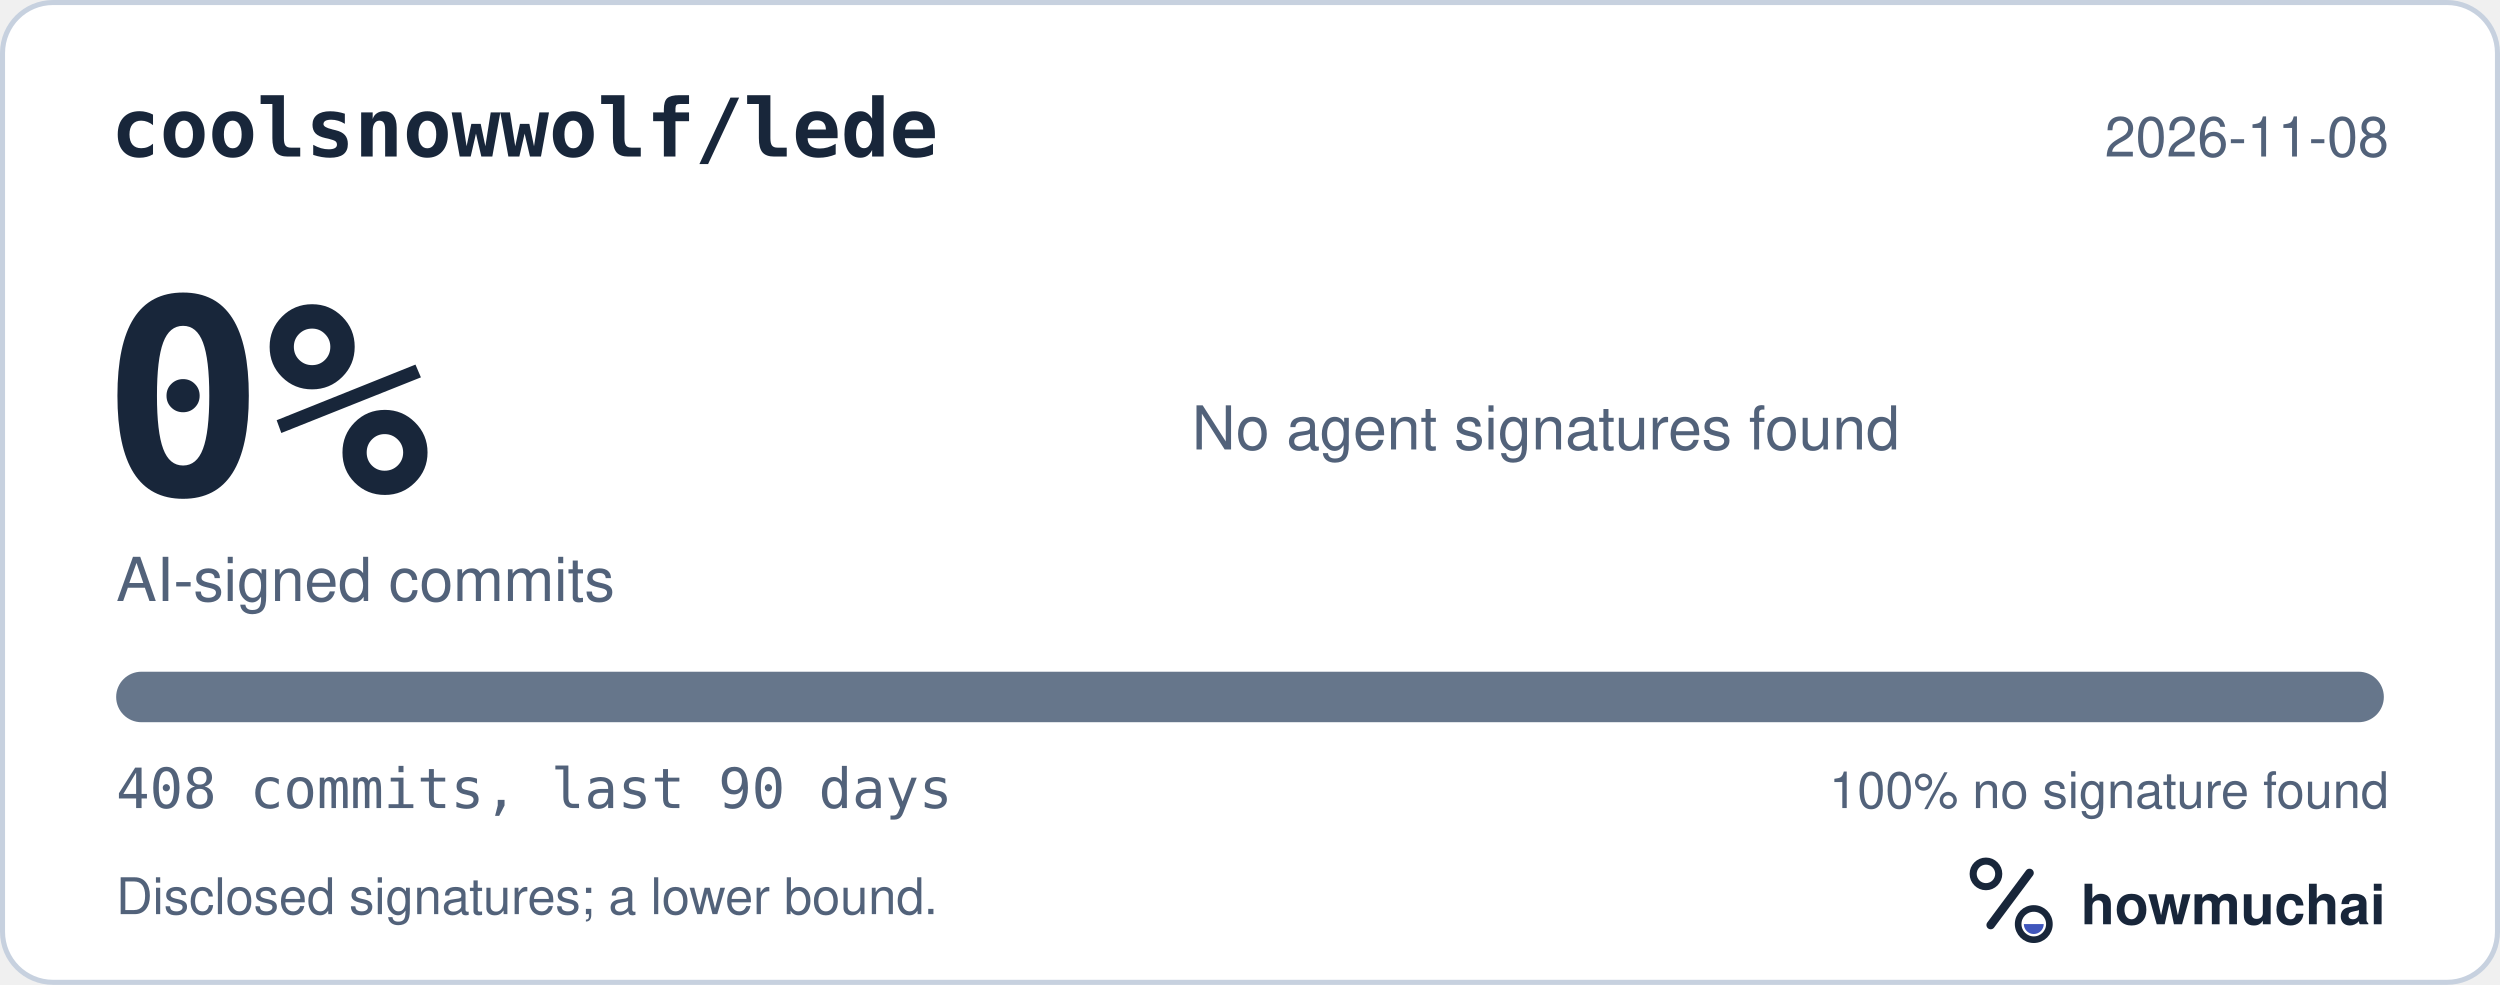
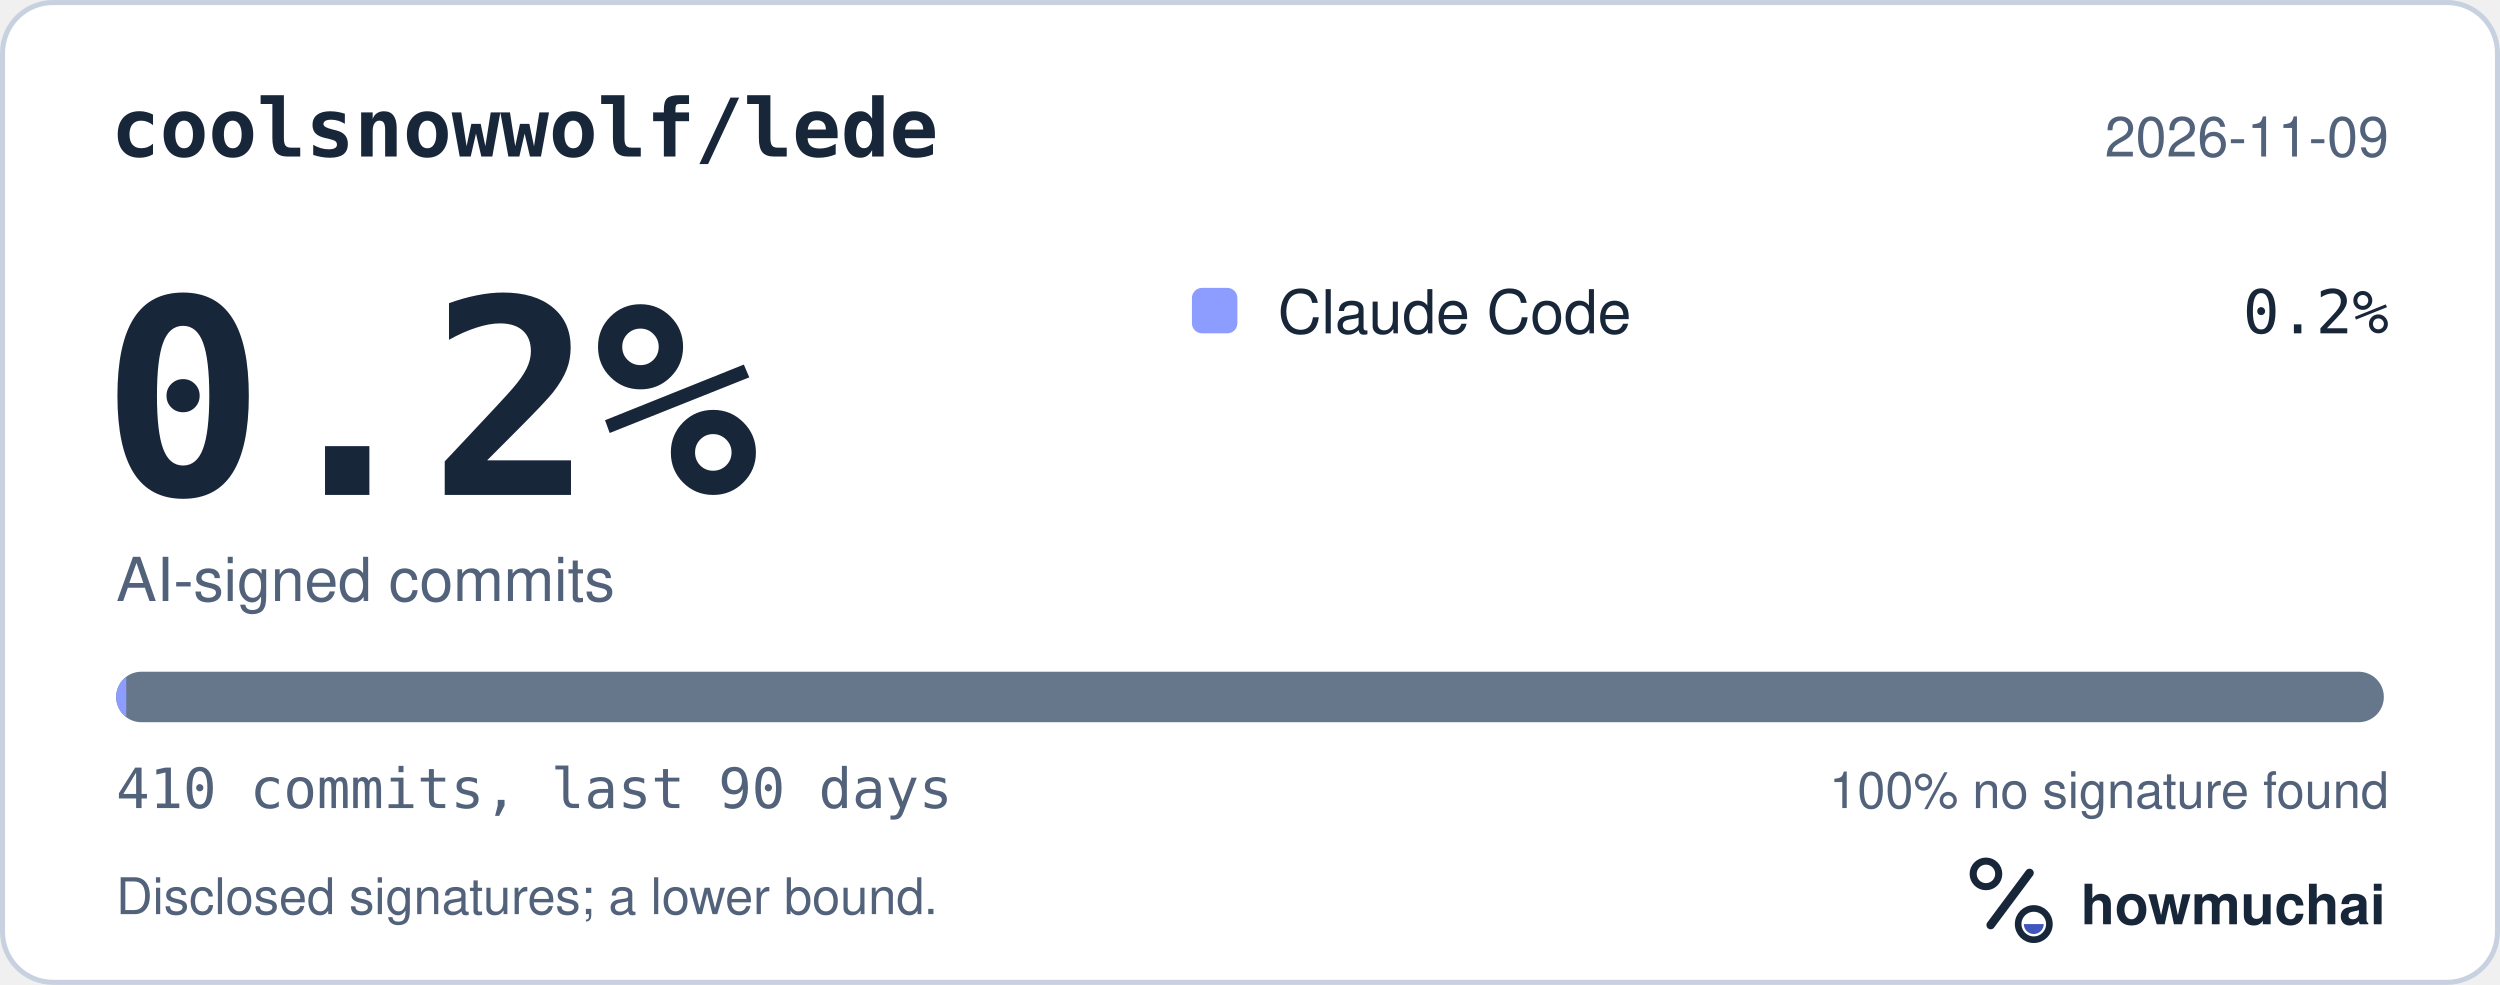
<svg xmlns="http://www.w3.org/2000/svg" width="495" height="195" viewBox="0 0 495 195" role="img" aria-labelledby="hm-t hm-d">
  <rect x="0.5" y="0.5" width="494" height="194" rx="10" fill="#FFFFFF" stroke="#C7D1DF" />
  <text x="22" y="31" fill="#18263A" font-family="ui-monospace, SF Mono, Menlo, Consolas, IBM Plex Mono, monospace" font-size="16" font-weight="600">coolsnowwolf/lede</text>
-   <text x="473" y="31" fill="#52627A" font-family="-apple-system, BlinkMacSystemFont, Segoe UI, Helvetica, Arial, Fira Sans, sans-serif" font-size="11" text-anchor="end">2026-11-08</text>
-   <text x="20" y="98" fill="#18263A" font-family="ui-monospace, SF Mono, Menlo, Consolas, IBM Plex Mono, monospace" font-size="54" font-weight="700">0%</text>
+   <text x="473" y="31" fill="#52627A" font-family="-apple-system, BlinkMacSystemFont, Segoe UI, Helvetica, Arial, Fira Sans, sans-serif" font-size="11" text-anchor="end">2026-11-09</text>
+   <text x="20" y="98" fill="#18263A" font-family="ui-monospace, SF Mono, Menlo, Consolas, IBM Plex Mono, monospace" font-size="54" font-weight="700">0.2%</text>
  <text x="23" y="119" fill="#52627A" font-family="-apple-system, BlinkMacSystemFont, Segoe UI, Helvetica, Arial, Fira Sans, sans-serif" font-size="12">AI-signed commits</text>
-   <text x="236" y="89" fill="#52627A" font-family="-apple-system, BlinkMacSystemFont, Segoe UI, Helvetica, Arial, Fira Sans, sans-serif" font-size="12">No agent signatures found</text>
+   <rect x="236" y="57" width="9" height="9" rx="2" fill="#8D9DFF" />
+   <text x="253" y="66" fill="#18263A" font-family="-apple-system, BlinkMacSystemFont, Segoe UI, Helvetica, Arial, Fira Sans, sans-serif" font-size="12">Claude Code</text>
+   <text x="473" y="66" fill="#18263A" font-family="ui-monospace, SF Mono, Menlo, Consolas, IBM Plex Mono, monospace" font-size="12" text-anchor="end">0.2%</text>
  <defs>
    <clipPath id="hm-bar">
      <rect x="23" y="133" width="449" height="10" rx="5" />
    </clipPath>
  </defs>
  <rect x="23" y="133" width="449" height="10" rx="5" fill="#66768B" />
-   <g clip-path="url(#hm-bar)" />
-   <text x="23" y="160" fill="#52627A" font-family="ui-monospace, SF Mono, Menlo, Consolas, IBM Plex Mono, monospace" font-size="11">408 commits, last 90 days</text>
+   <g clip-path="url(#hm-bar)">
+     <rect x="23.00" y="133" width="2.00" height="10" fill="#8D9DFF" />
+   </g>
+   <text x="23" y="160" fill="#52627A" font-family="ui-monospace, SF Mono, Menlo, Consolas, IBM Plex Mono, monospace" font-size="11">410 commits, last 90 days</text>
  <text x="473" y="160" fill="#52627A" font-family="-apple-system, BlinkMacSystemFont, Segoe UI, Helvetica, Arial, Fira Sans, sans-serif" font-size="10" text-anchor="end">100% no signature found</text>
  <text x="23" y="181" fill="#52627A" font-family="-apple-system, BlinkMacSystemFont, Segoe UI, Helvetica, Arial, Fira Sans, sans-serif" font-size="10">Disclosed signatures; a lower bound.</text>
  <g transform="translate(386 166) scale(0.046875)">
    <circle cx="154" cy="150" r="54" fill="none" stroke="#18263A" stroke-width="30" />
    <path d="M174 366 338 146" fill="none" stroke="#18263A" stroke-width="36" stroke-linecap="round" />
    <circle cx="356" cy="362" r="66" fill="none" stroke="#18263A" stroke-width="28" />
    <path d="M314 362a42 42 0 0 0 84 0Z" fill="#4056BC" />
  </g>
  <text x="412" y="183" fill="#18263A" font-family="-apple-system, BlinkMacSystemFont, Segoe UI, Helvetica, Arial, Fira Sans, sans-serif" font-size="11" font-weight="650">howmuchai</text>
</svg>
